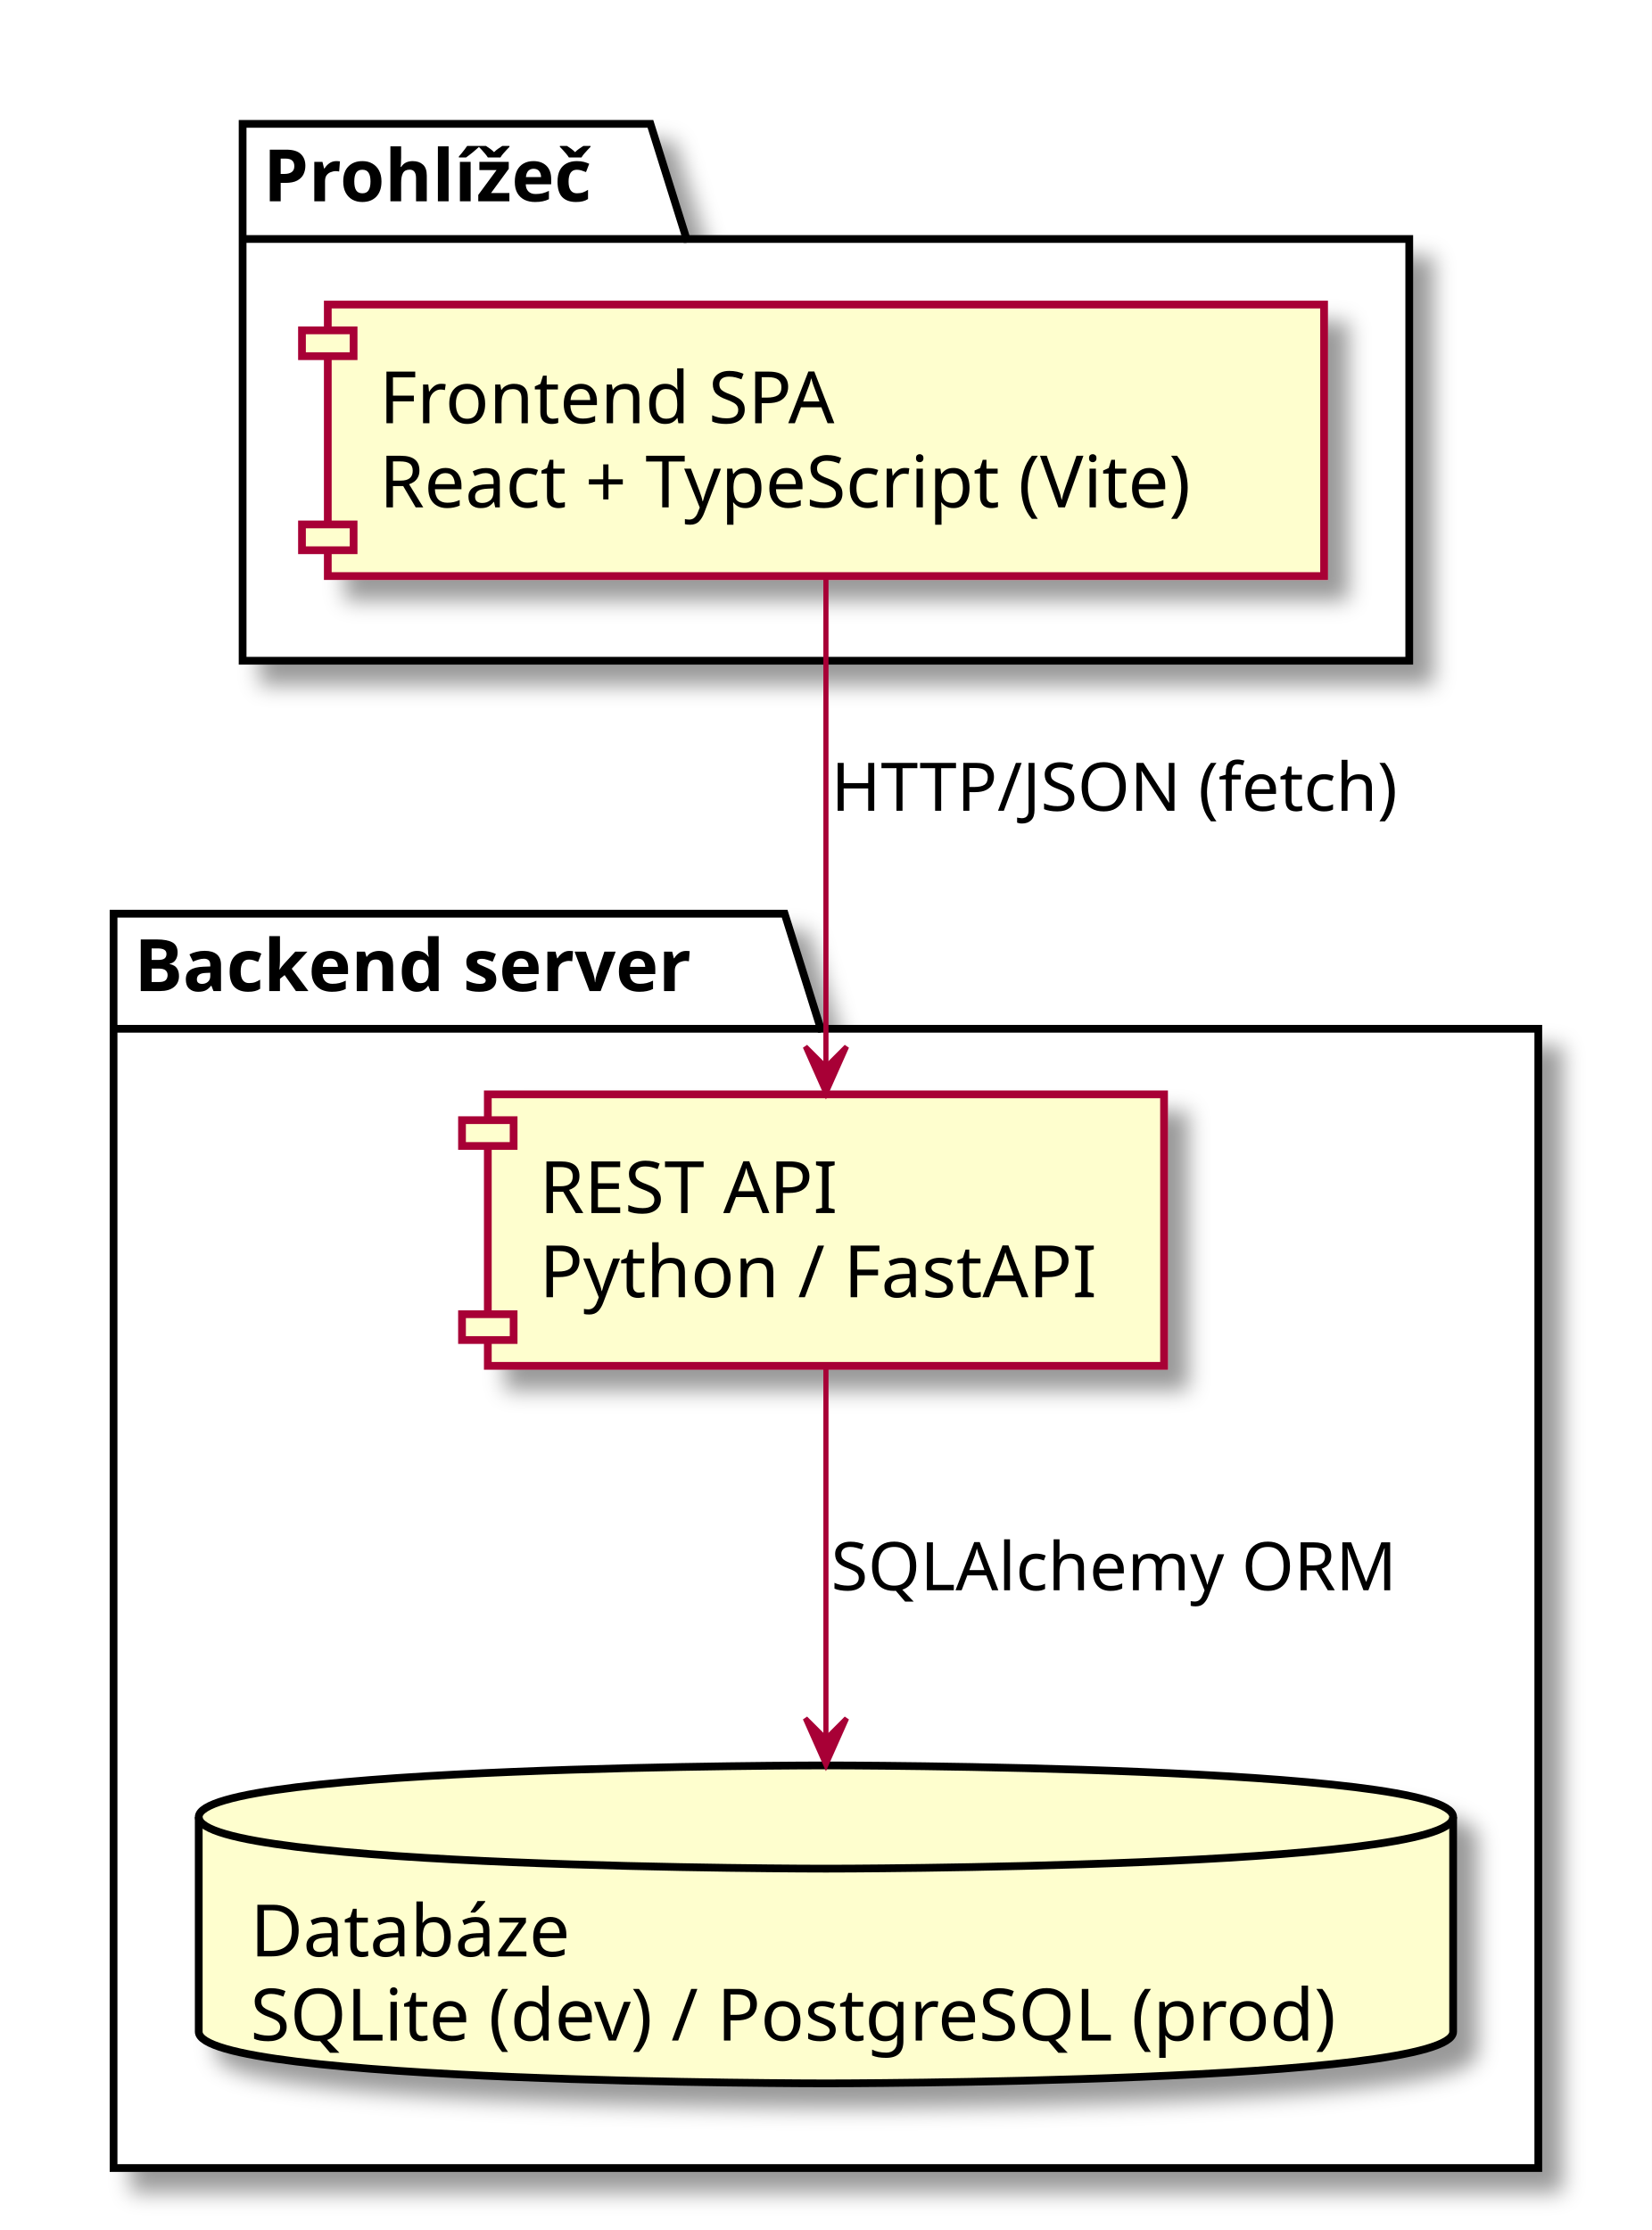
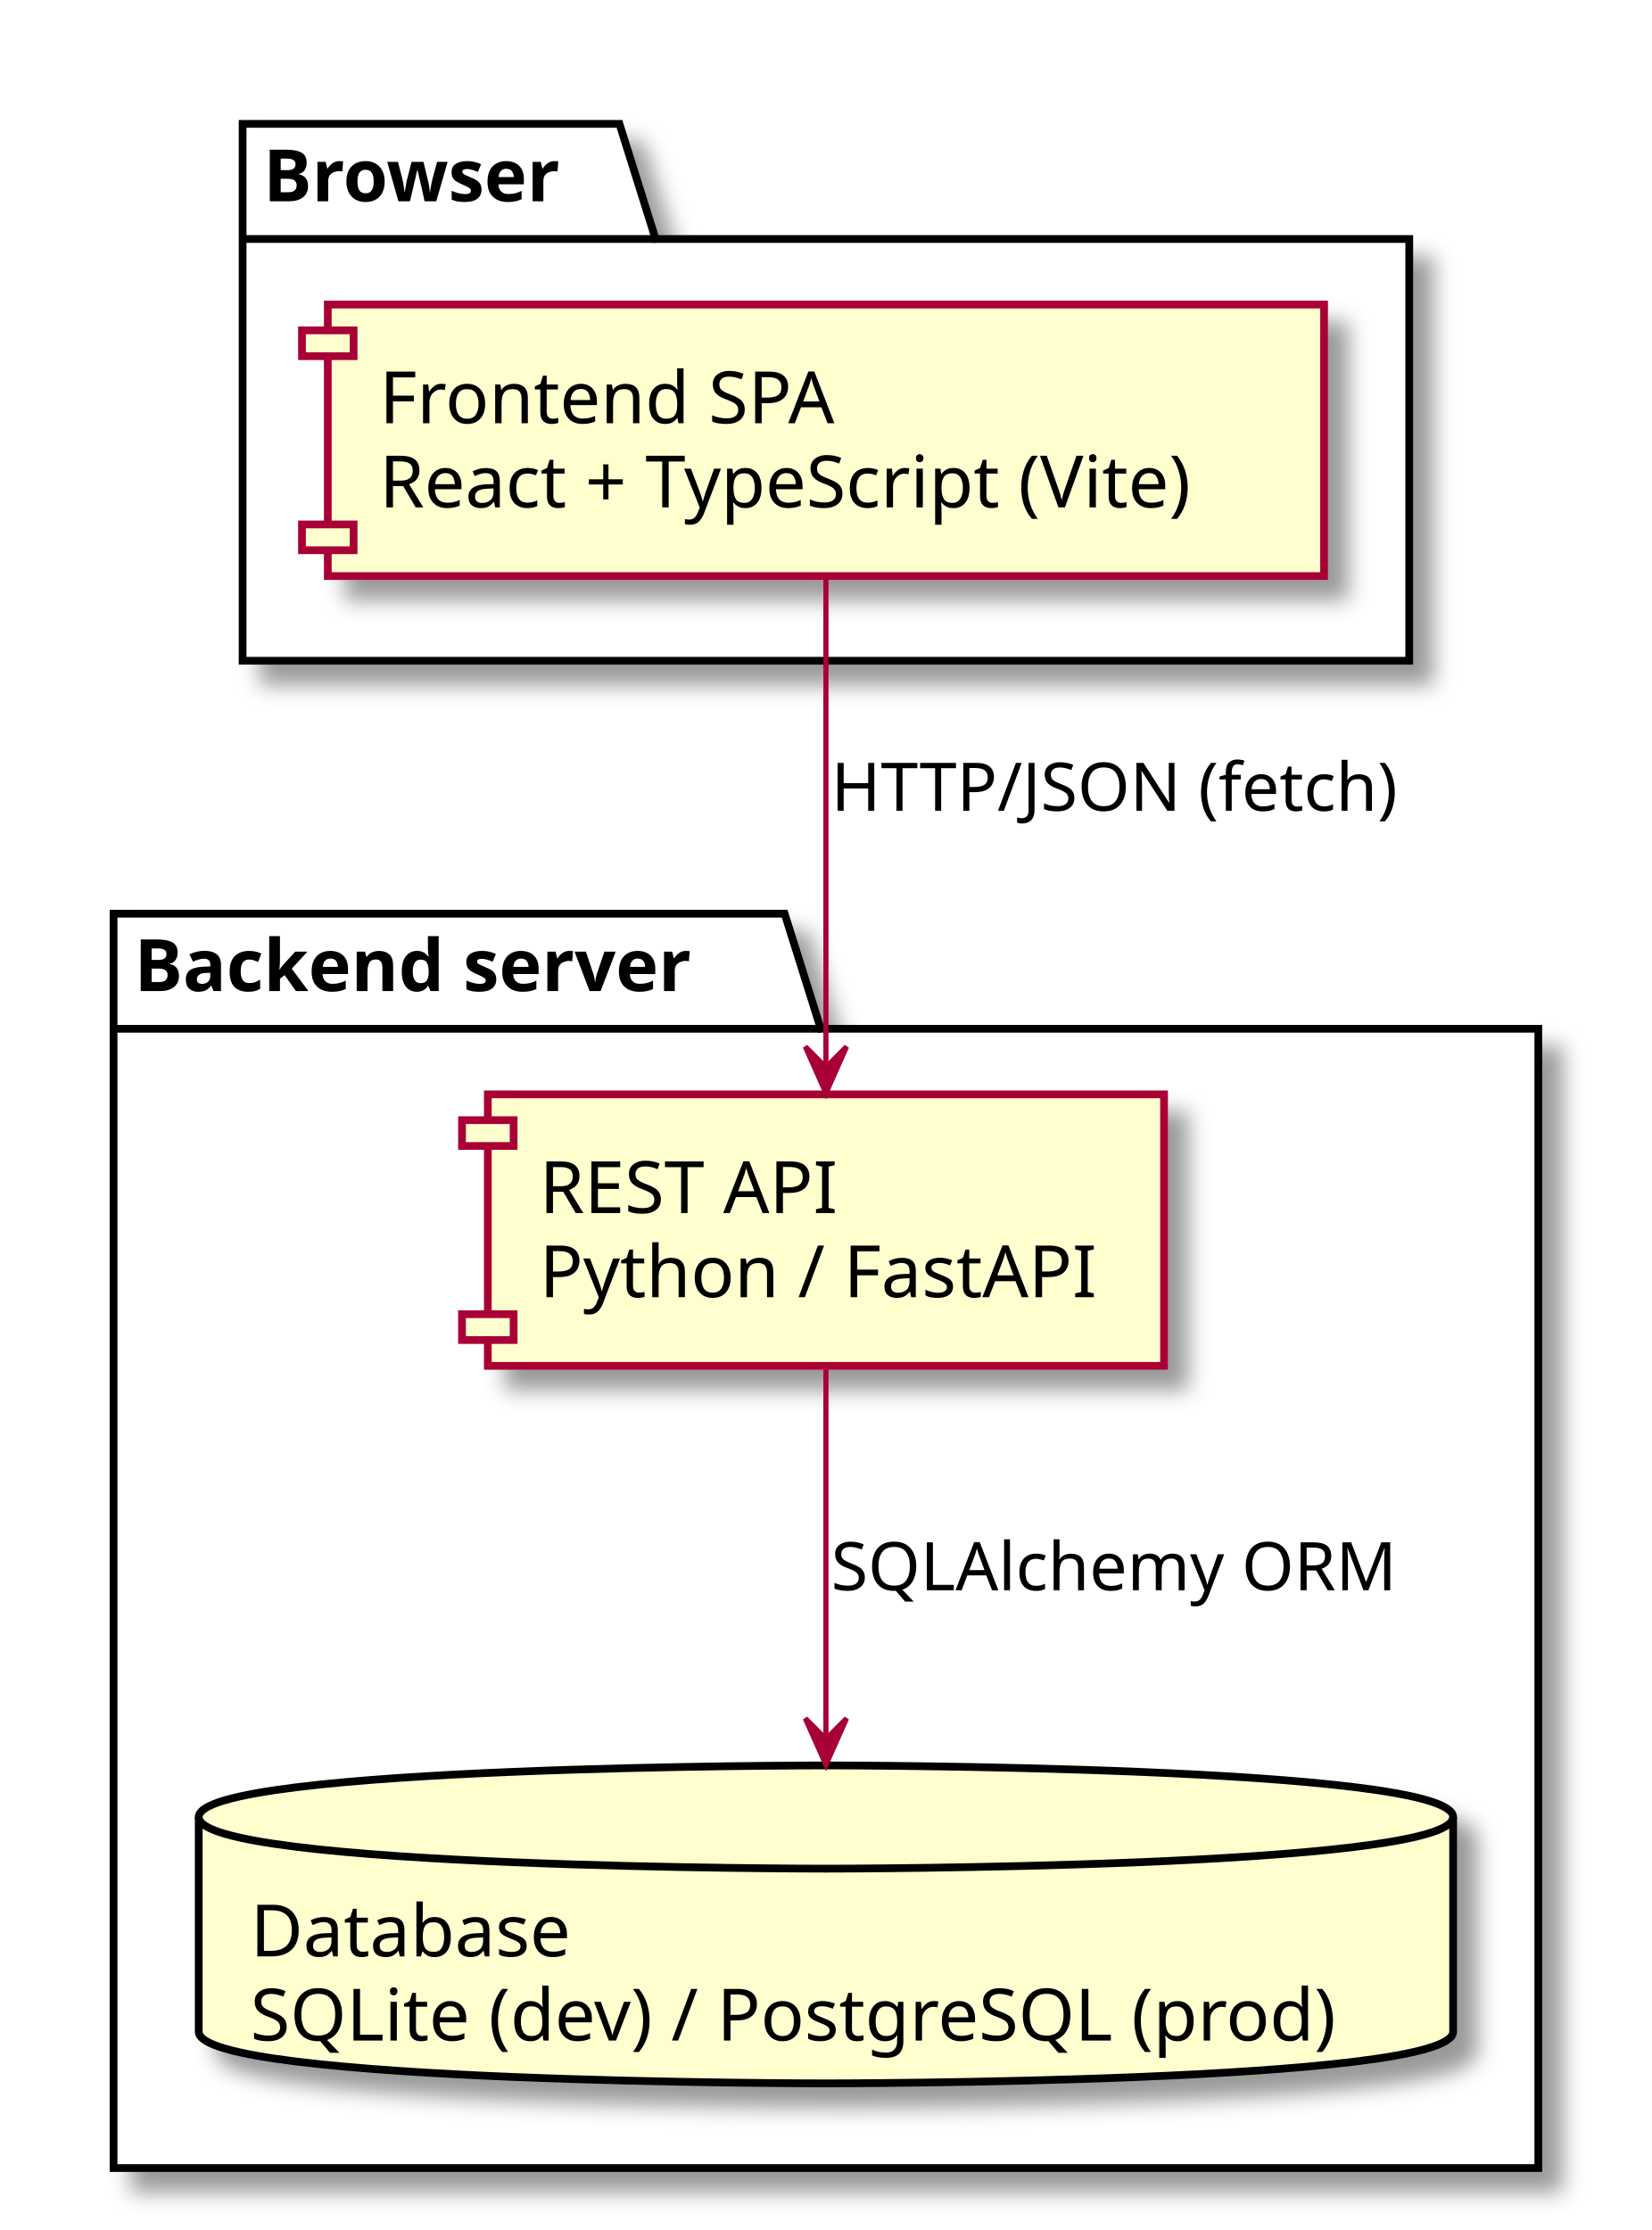
<svg xmlns="http://www.w3.org/2000/svg" contentScriptType="application/ecmascript" contentStyleType="text/css" height="432px" preserveAspectRatio="none" style="width:320px;height:432px;" version="1.1" viewBox="0 0 320 432" width="320px" zoomAndPan="magnify">
  <rect width="100%" height="100%" fill="white" />
  <defs>
-     <filter height="300%" id="fpnma16z9lu35" width="300%" x="-1" y="-1">
+     <filter height="300%" id="fsf3h4tkr5v7s" width="300%" x="-1" y="-1">
      <feGaussianBlur result="blurOut" stdDeviation="2.0" />
      <feColorMatrix in="blurOut" result="blurOut2" type="matrix" values="0 0 0 0 0 0 0 0 0 0 0 0 0 0 0 0 0 0 .4 0" />
      <feOffset dx="4.0" dy="4.0" in="blurOut2" result="blurOut3" />
      <feBlend in="SourceGraphic" in2="blurOut3" mode="normal" />
    </filter>
  </defs>
  <g>
-     <polygon fill="#FFFFFF" filter="url(#fpnma16z9lu35)" points="47,24,126,24,133,46.297,273,46.297,273,128,47,128,47,24" style="stroke: #000000; stroke-width: 1.5;" />
-     <line style="stroke: #000000; stroke-width: 1.5;" x1="47" x2="133" y1="46.297" y2="46.297" />
-     <text fill="#000000" font-family="sans-serif" font-size="14" font-weight="bold" lengthAdjust="spacingAndGlyphs" textLength="73" x="51" y="38.995">Prohlížeč</text>
-     <polygon fill="#FFFFFF" filter="url(#fpnma16z9lu35)" points="22,177,152,177,159,199.297,298,199.297,298,420,22,420,22,177" style="stroke: #000000; stroke-width: 1.5;" />
+     <polygon fill="#FFFFFF" filter="url(#fsf3h4tkr5v7s)" points="47,24,120,24,127,46.297,273,46.297,273,128,47,128,47,24" style="stroke: #000000; stroke-width: 1.5;" />
+     <line style="stroke: #000000; stroke-width: 1.5;" x1="47" x2="127" y1="46.297" y2="46.297" />
+     <text fill="#000000" font-family="sans-serif" font-size="14" font-weight="bold" lengthAdjust="spacingAndGlyphs" textLength="67" x="51" y="38.995">Browser</text>
+     <polygon fill="#FFFFFF" filter="url(#fsf3h4tkr5v7s)" points="22,177,152,177,159,199.297,298,199.297,298,420,22,420,22,177" style="stroke: #000000; stroke-width: 1.5;" />
    <line style="stroke: #000000; stroke-width: 1.5;" x1="22" x2="159" y1="199.297" y2="199.297" />
    <text fill="#000000" font-family="sans-serif" font-size="14" font-weight="bold" lengthAdjust="spacingAndGlyphs" textLength="124" x="26" y="191.995">Backend server</text>
-     <rect fill="#FEFECE" filter="url(#fpnma16z9lu35)" height="52.594" style="stroke: #A80036; stroke-width: 1.5;" width="193" x="63.5" y="59" />
+     <rect fill="#FEFECE" filter="url(#fsf3h4tkr5v7s)" height="52.594" style="stroke: #A80036; stroke-width: 1.5;" width="193" x="63.5" y="59" />
    <rect fill="#FEFECE" height="5" style="stroke: #A80036; stroke-width: 1.5;" width="10" x="58.5" y="64" />
    <rect fill="#FEFECE" height="5" style="stroke: #A80036; stroke-width: 1.5;" width="10" x="58.5" y="101.594" />
    <text fill="#000000" font-family="sans-serif" font-size="14" lengthAdjust="spacingAndGlyphs" textLength="94" x="73.5" y="81.995">Frontend SPA</text>
    <text fill="#000000" font-family="sans-serif" font-size="14" lengthAdjust="spacingAndGlyphs" textLength="173" x="73.5" y="98.292">React + TypeScript (Vite)</text>
-     <rect fill="#FEFECE" filter="url(#fpnma16z9lu35)" height="52.594" style="stroke: #A80036; stroke-width: 1.5;" width="131" x="94.5" y="212" />
+     <rect fill="#FEFECE" filter="url(#fsf3h4tkr5v7s)" height="52.594" style="stroke: #A80036; stroke-width: 1.5;" width="131" x="94.5" y="212" />
    <rect fill="#FEFECE" height="5" style="stroke: #A80036; stroke-width: 1.5;" width="10" x="89.5" y="217" />
    <rect fill="#FEFECE" height="5" style="stroke: #A80036; stroke-width: 1.5;" width="10" x="89.5" y="254.594" />
    <text fill="#000000" font-family="sans-serif" font-size="14" lengthAdjust="spacingAndGlyphs" textLength="62" x="104.5" y="234.995">REST API</text>
    <text fill="#000000" font-family="sans-serif" font-size="14" lengthAdjust="spacingAndGlyphs" textLength="111" x="104.5" y="251.292">Python / FastAPI</text>
-     <path d="M38.5,352 C38.5,342 160,342 160,342 C160,342 281.5,342 281.5,352 L281.5,393.594 C281.5,403.594 160,403.594 160,403.594 C160,403.594 38.5,403.594 38.5,393.594 L38.5,352 " fill="#FEFECE" filter="url(#fpnma16z9lu35)" style="stroke: #000000; stroke-width: 1.5;" />
+     <path d="M38.5,352 C38.5,342 160,342 160,342 C160,342 281.5,342 281.5,352 L281.5,393.594 C281.5,403.594 160,403.594 160,403.594 C160,403.594 38.5,403.594 38.5,393.594 L38.5,352 " fill="#FEFECE" filter="url(#fsf3h4tkr5v7s)" style="stroke: #000000; stroke-width: 1.5;" />
    <path d="M38.5,352 C38.5,362 160,362 160,362 C160,362 281.5,362 281.5,352 " fill="none" style="stroke: #000000; stroke-width: 1.5;" />
-     <text fill="#000000" font-family="sans-serif" font-size="14" lengthAdjust="spacingAndGlyphs" textLength="66" x="48.5" y="378.995">Databáze</text>
+     <text fill="#000000" font-family="sans-serif" font-size="14" lengthAdjust="spacingAndGlyphs" textLength="66" x="48.5" y="378.995">Database</text>
    <text fill="#000000" font-family="sans-serif" font-size="14" lengthAdjust="spacingAndGlyphs" textLength="223" x="48.5" y="395.292">SQLite (dev) / PostgreSQL (prod)</text>
    <path d="M160,112.12 C160,138.26 160,178.84 160,206.71 " fill="none" id="spa-&gt;api" style="stroke: #A80036; stroke-width: 1.0;" />
    <polygon fill="#A80036" points="160,211.76,164,202.76,160,206.76,156,202.76,160,211.76" style="stroke: #A80036; stroke-width: 1.0;" />
    <text fill="#000000" font-family="sans-serif" font-size="13" lengthAdjust="spacingAndGlyphs" textLength="114" x="161" y="157.067">HTTP/JSON (fetch)</text>
    <path d="M160,265.05 C160,285.46 160,314.3 160,336.88 " fill="none" id="api-&gt;db" style="stroke: #A80036; stroke-width: 1.0;" />
    <polygon fill="#A80036" points="160,341.89,164,332.89,160,336.89,156,332.89,160,341.89" style="stroke: #A80036; stroke-width: 1.0;" />
    <text fill="#000000" font-family="sans-serif" font-size="13" lengthAdjust="spacingAndGlyphs" textLength="114" x="161" y="308.067">SQLAlchemy ORM</text>
  </g>
</svg>
